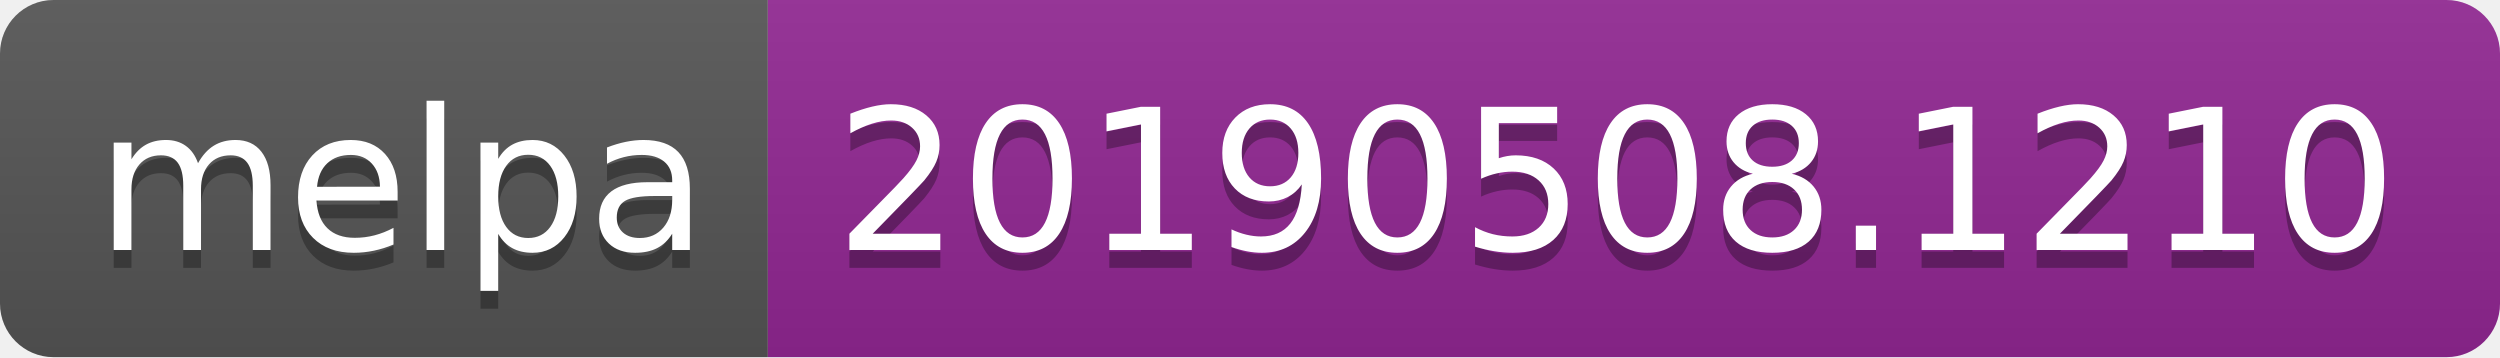
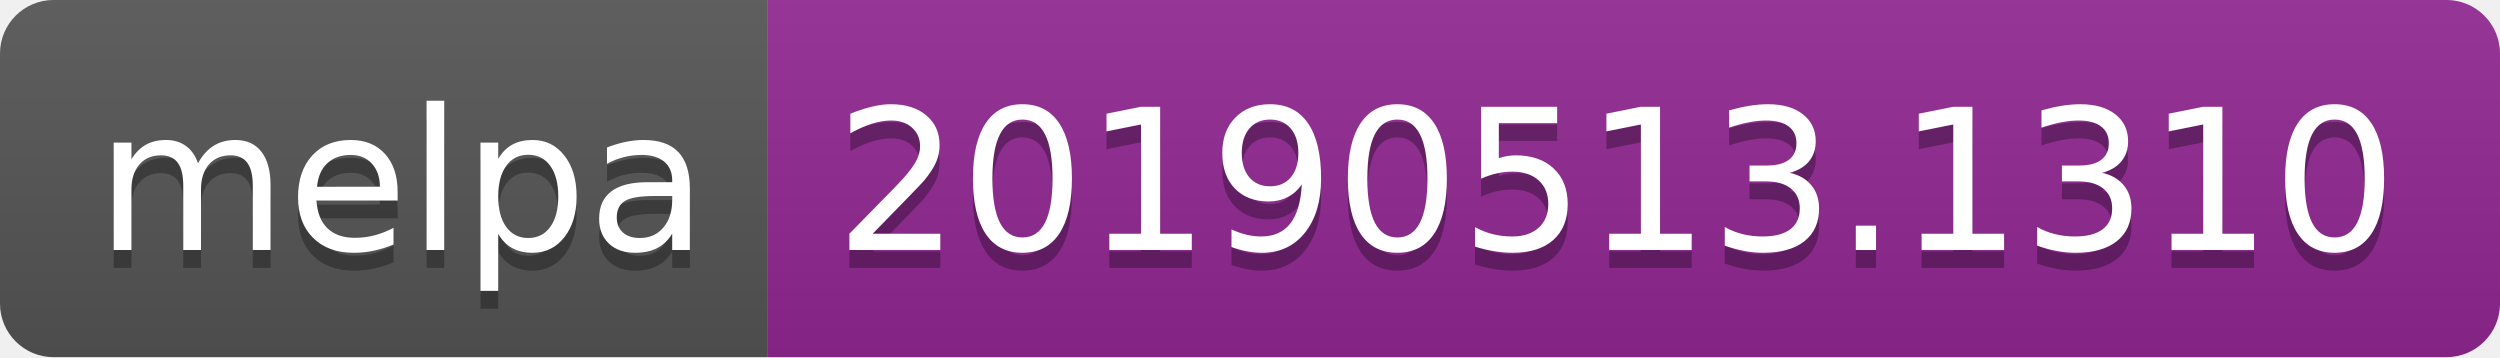
<svg xmlns="http://www.w3.org/2000/svg" width="140" height="20">
  <linearGradient id="b" x2="0" y2="100%">
    <stop offset="0" stop-color="#bbb" stop-opacity=".1" />
    <stop offset="1" stop-opacity=".1" />
  </linearGradient>
  <clipPath id="a">
    <rect width="140" height="20" rx="3" fill="#fff" />
  </clipPath>
  <g clip-path="url(#a)">
    <path fill="#555" d="M0 0h43v20H0z" />
    <path fill="#922793" d="M43 0h97v20H43z" />
    <path fill="url(#b)" d="M0 0h140v20H0z" />
  </g>
  <g fill="#fff" text-anchor="middle" font-family="DejaVu Sans,Verdana,Geneva,sans-serif" font-size="110">
    <text x="225" y="150" fill="#010101" fill-opacity=".3" transform="scale(.1)" textLength="330">melpa</text>
    <text x="225" y="140" transform="scale(.1)" textLength="330">melpa</text>
-     <text x="905" y="150" fill="#010101" fill-opacity=".3" transform="scale(.1)" textLength="870">20190508.1210</text>
-     <text x="905" y="140" transform="scale(.1)" textLength="870">20190508.1210</text>
+     <text x="905" y="150" fill="#010101" fill-opacity=".3" transform="scale(.1)" textLength="870">20190513.1310</text>
+     <text x="905" y="140" transform="scale(.1)" textLength="870">20190513.1310</text>
  </g>
</svg>
